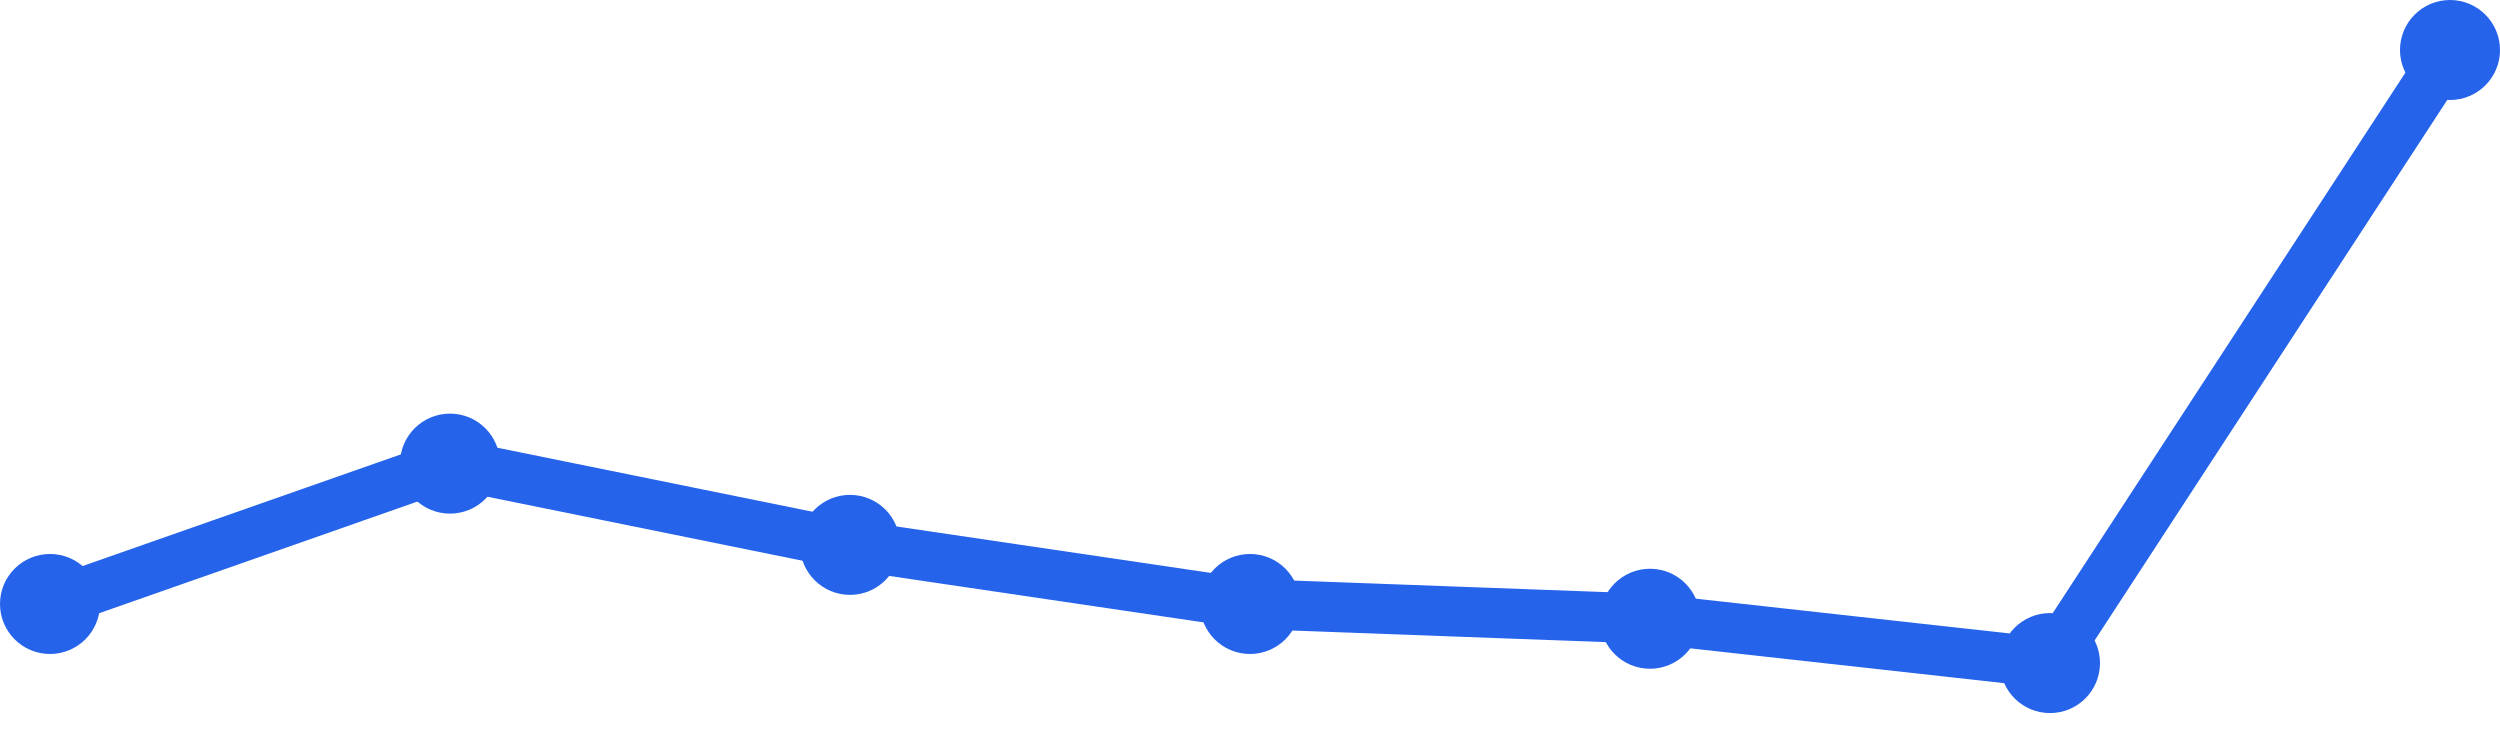
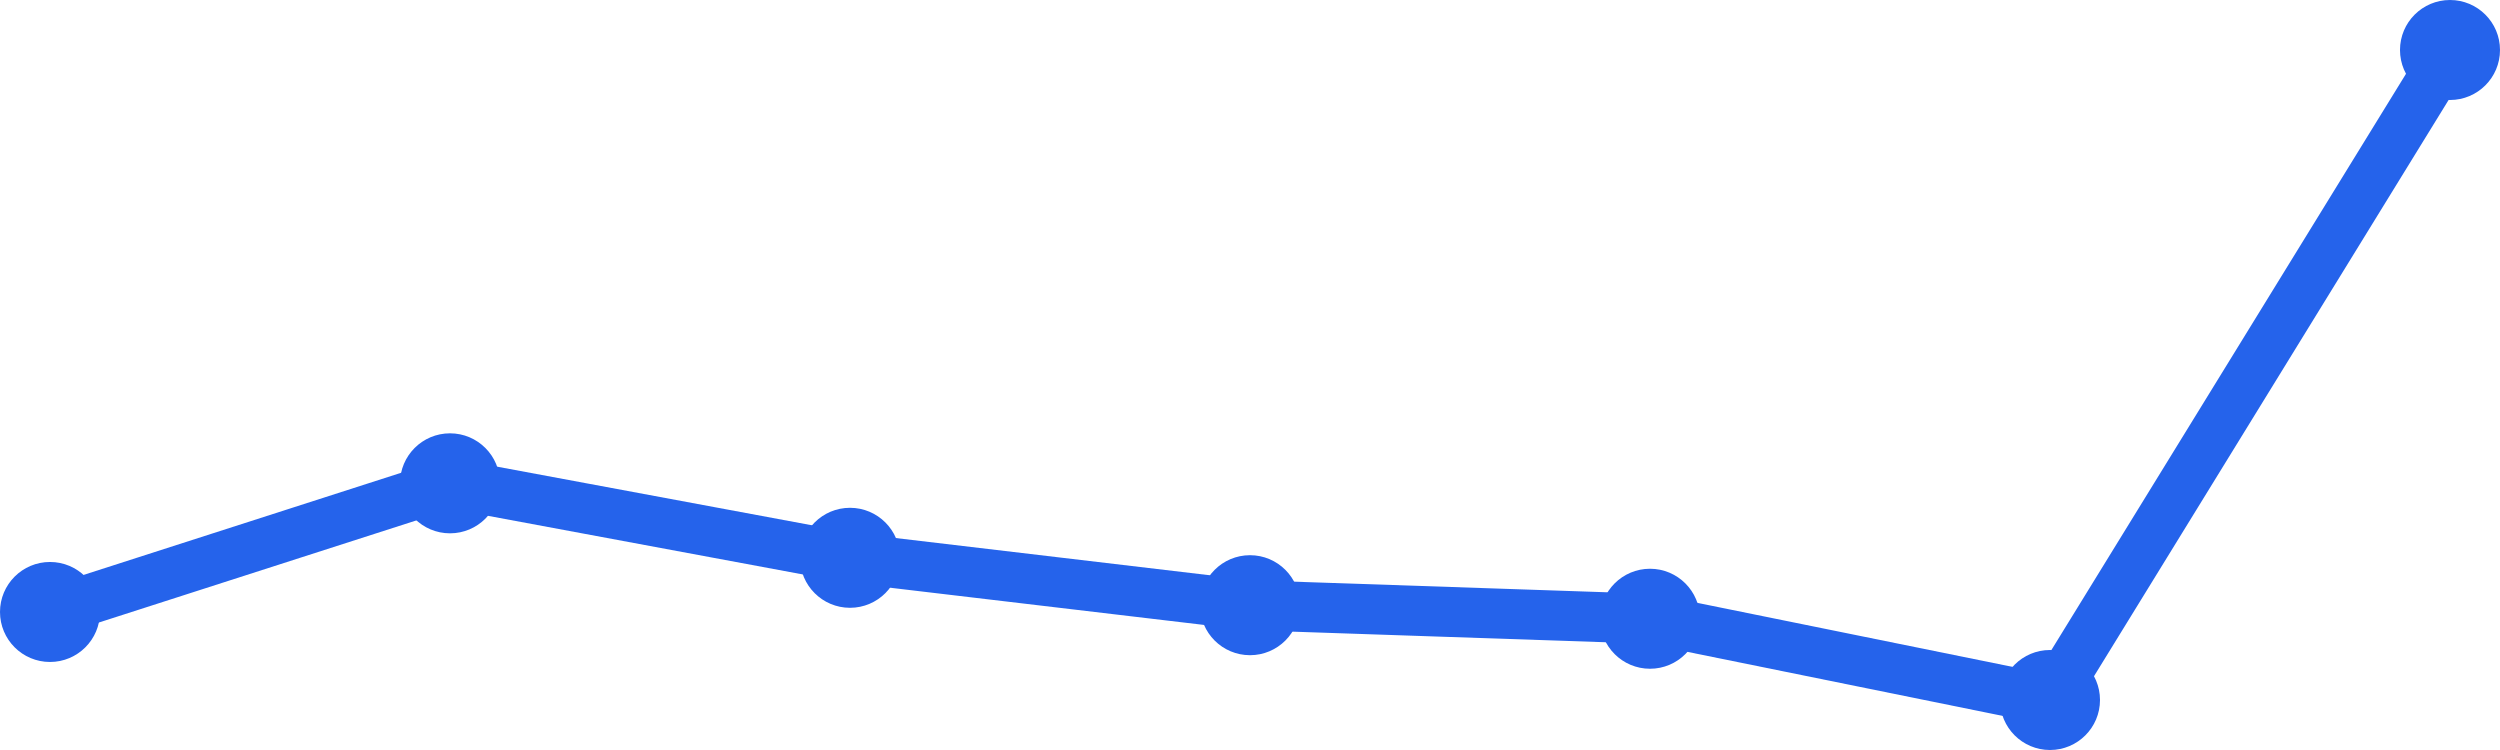
<svg xmlns="http://www.w3.org/2000/svg" width="100" height="30" viewBox="0 0 100 30">
-   <path d="M 2,24.159 L 18,18.545 L 34,21.795 L 50,24.159 L 66,24.75 L 82,26.523 L 98,2" fill="none" stroke="#2563eb" stroke-width="2" stroke-linecap="round" stroke-linejoin="round" />
-   <circle cx="2" cy="24.159" r="2" fill="#2563eb" />
-   <circle cx="18" cy="18.545" r="2" fill="#2563eb" />
-   <circle cx="34" cy="21.795" r="2" fill="#2563eb" />
-   <circle cx="50" cy="24.159" r="2" fill="#2563eb" />
+   <path d="M 2,24.479 L 18,19.333 L 34,22.312 L 50,24.208 L 66,24.75 L 82,28 L 98,2" fill="none" stroke="#2563eb" stroke-width="2" stroke-linecap="round" stroke-linejoin="round" />
+   <circle cx="2" cy="24.479" r="2" fill="#2563eb" />
+   <circle cx="18" cy="19.333" r="2" fill="#2563eb" />
+   <circle cx="34" cy="22.312" r="2" fill="#2563eb" />
+   <circle cx="50" cy="24.208" r="2" fill="#2563eb" />
  <circle cx="66" cy="24.75" r="2" fill="#2563eb" />
-   <circle cx="82" cy="26.523" r="2" fill="#2563eb" />
+   <circle cx="82" cy="28" r="2" fill="#2563eb" />
  <circle cx="98" cy="2" r="2" fill="#2563eb" />
</svg>
